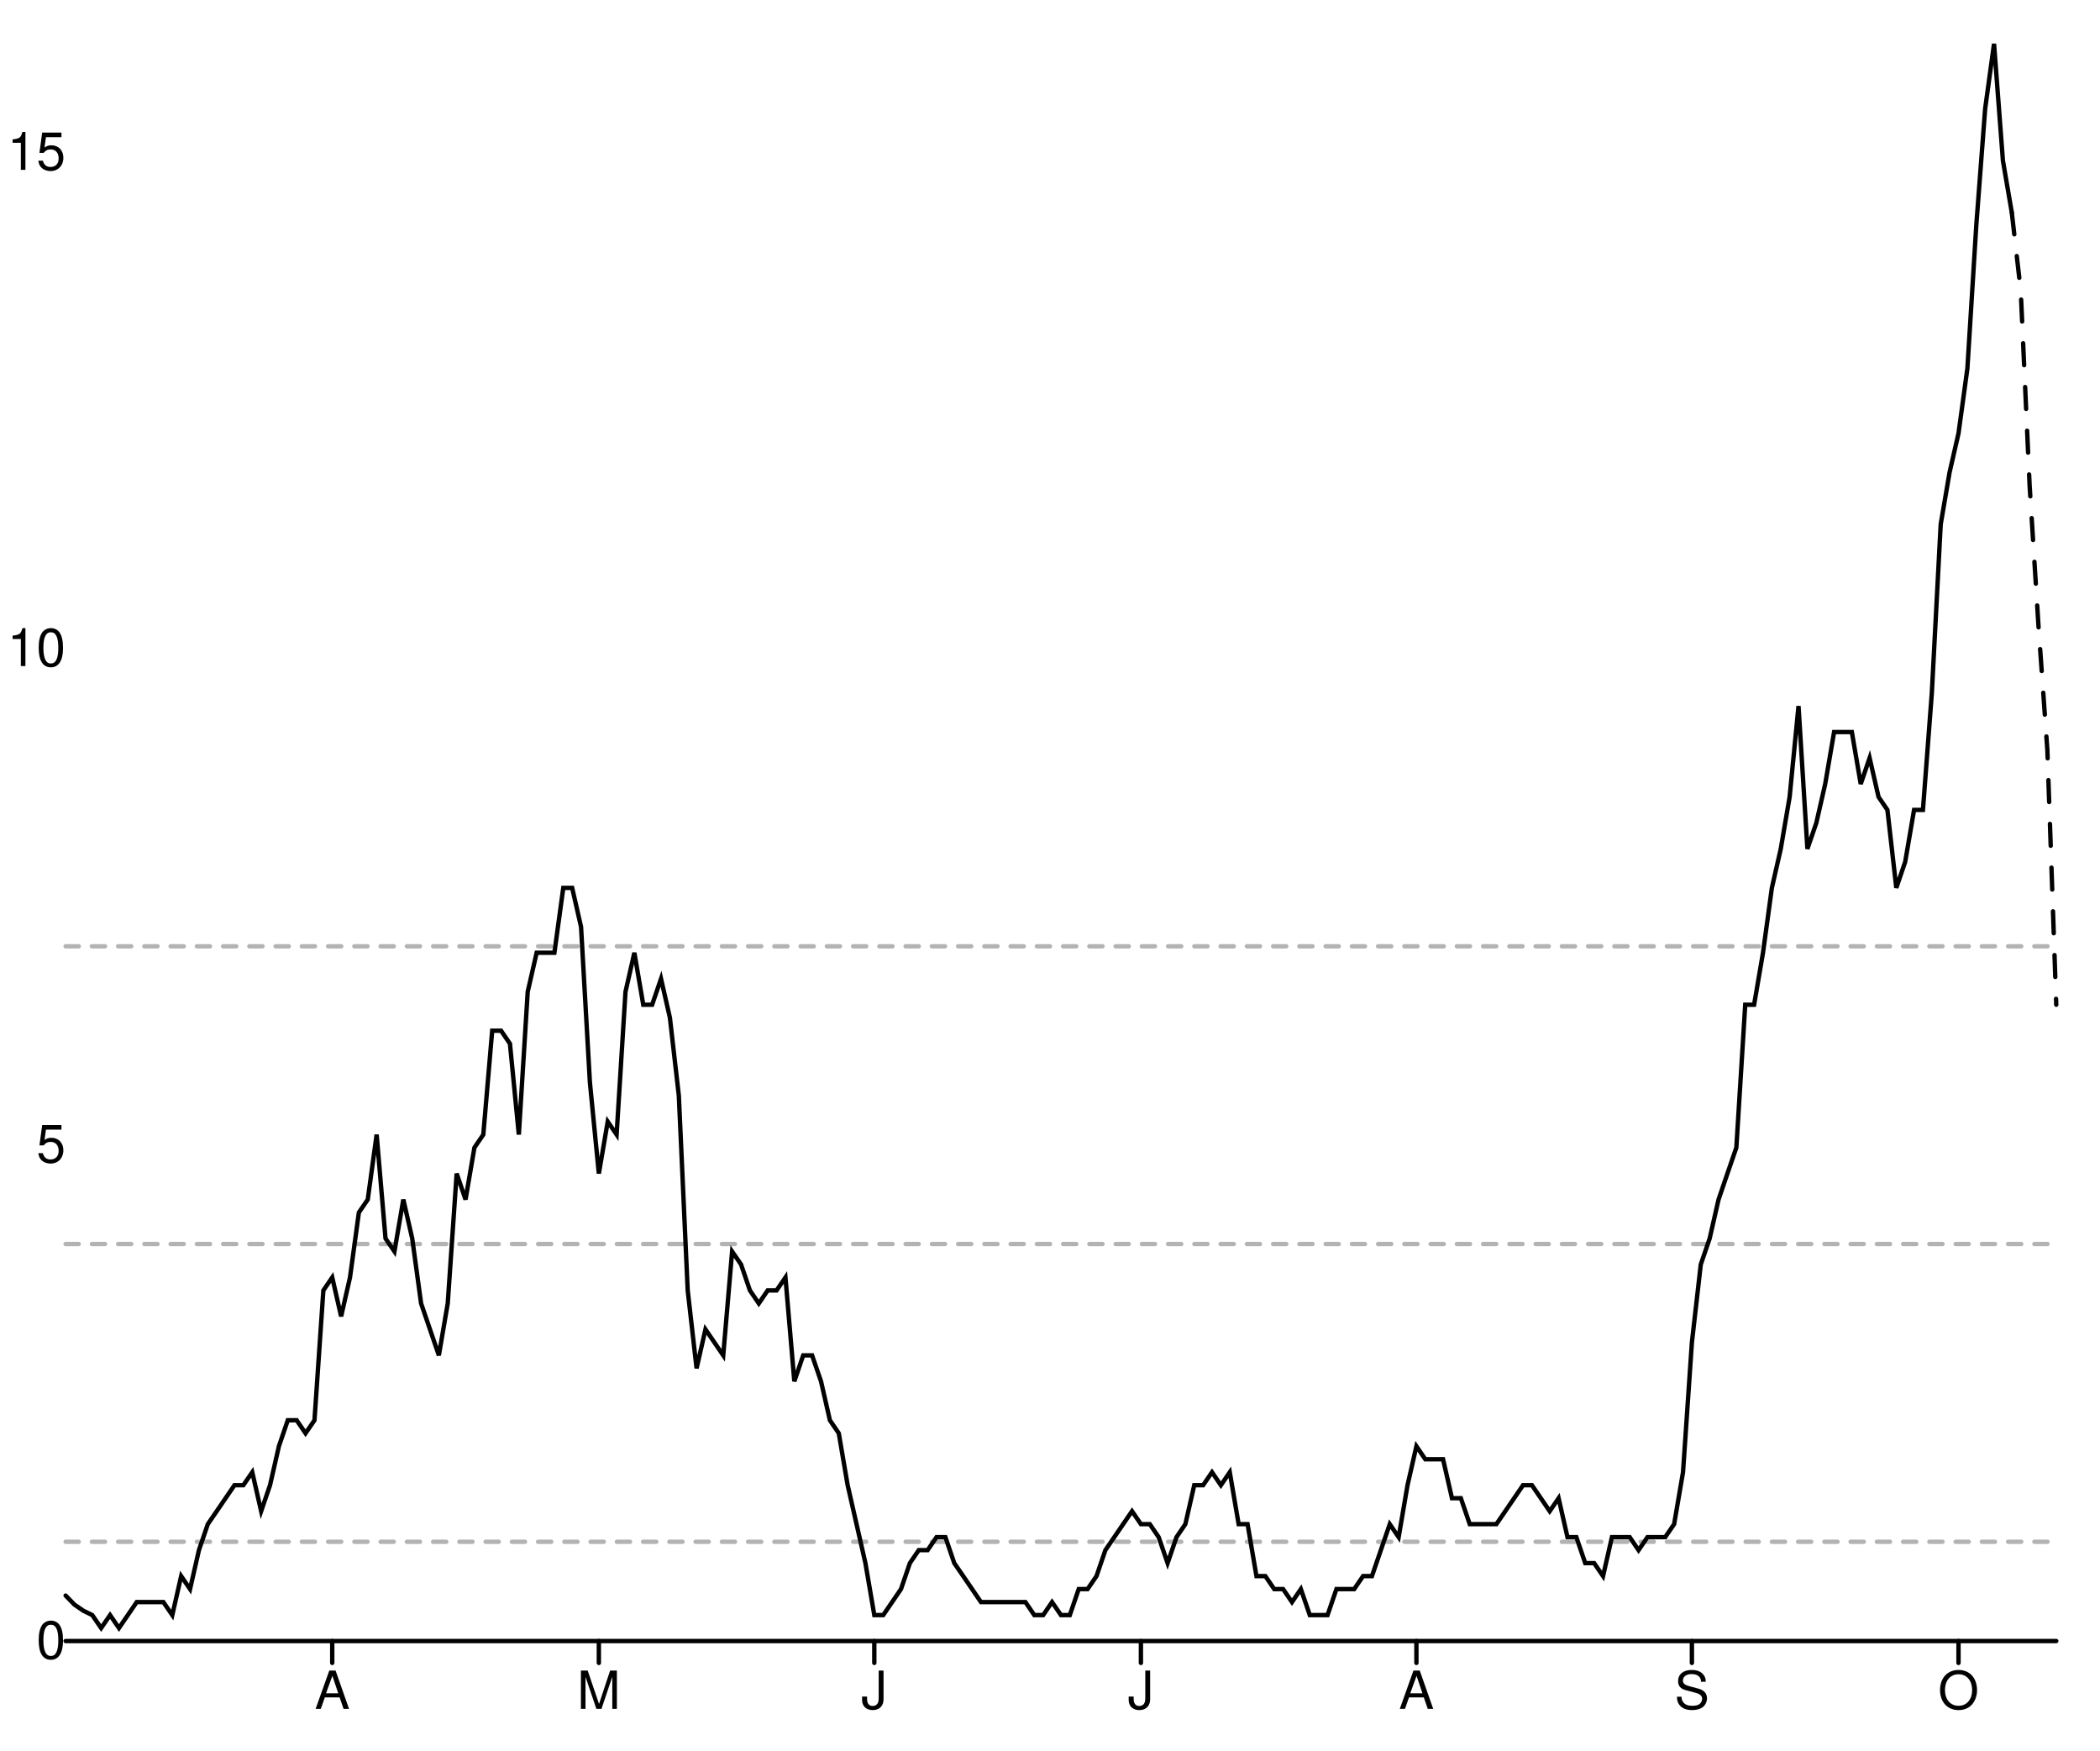
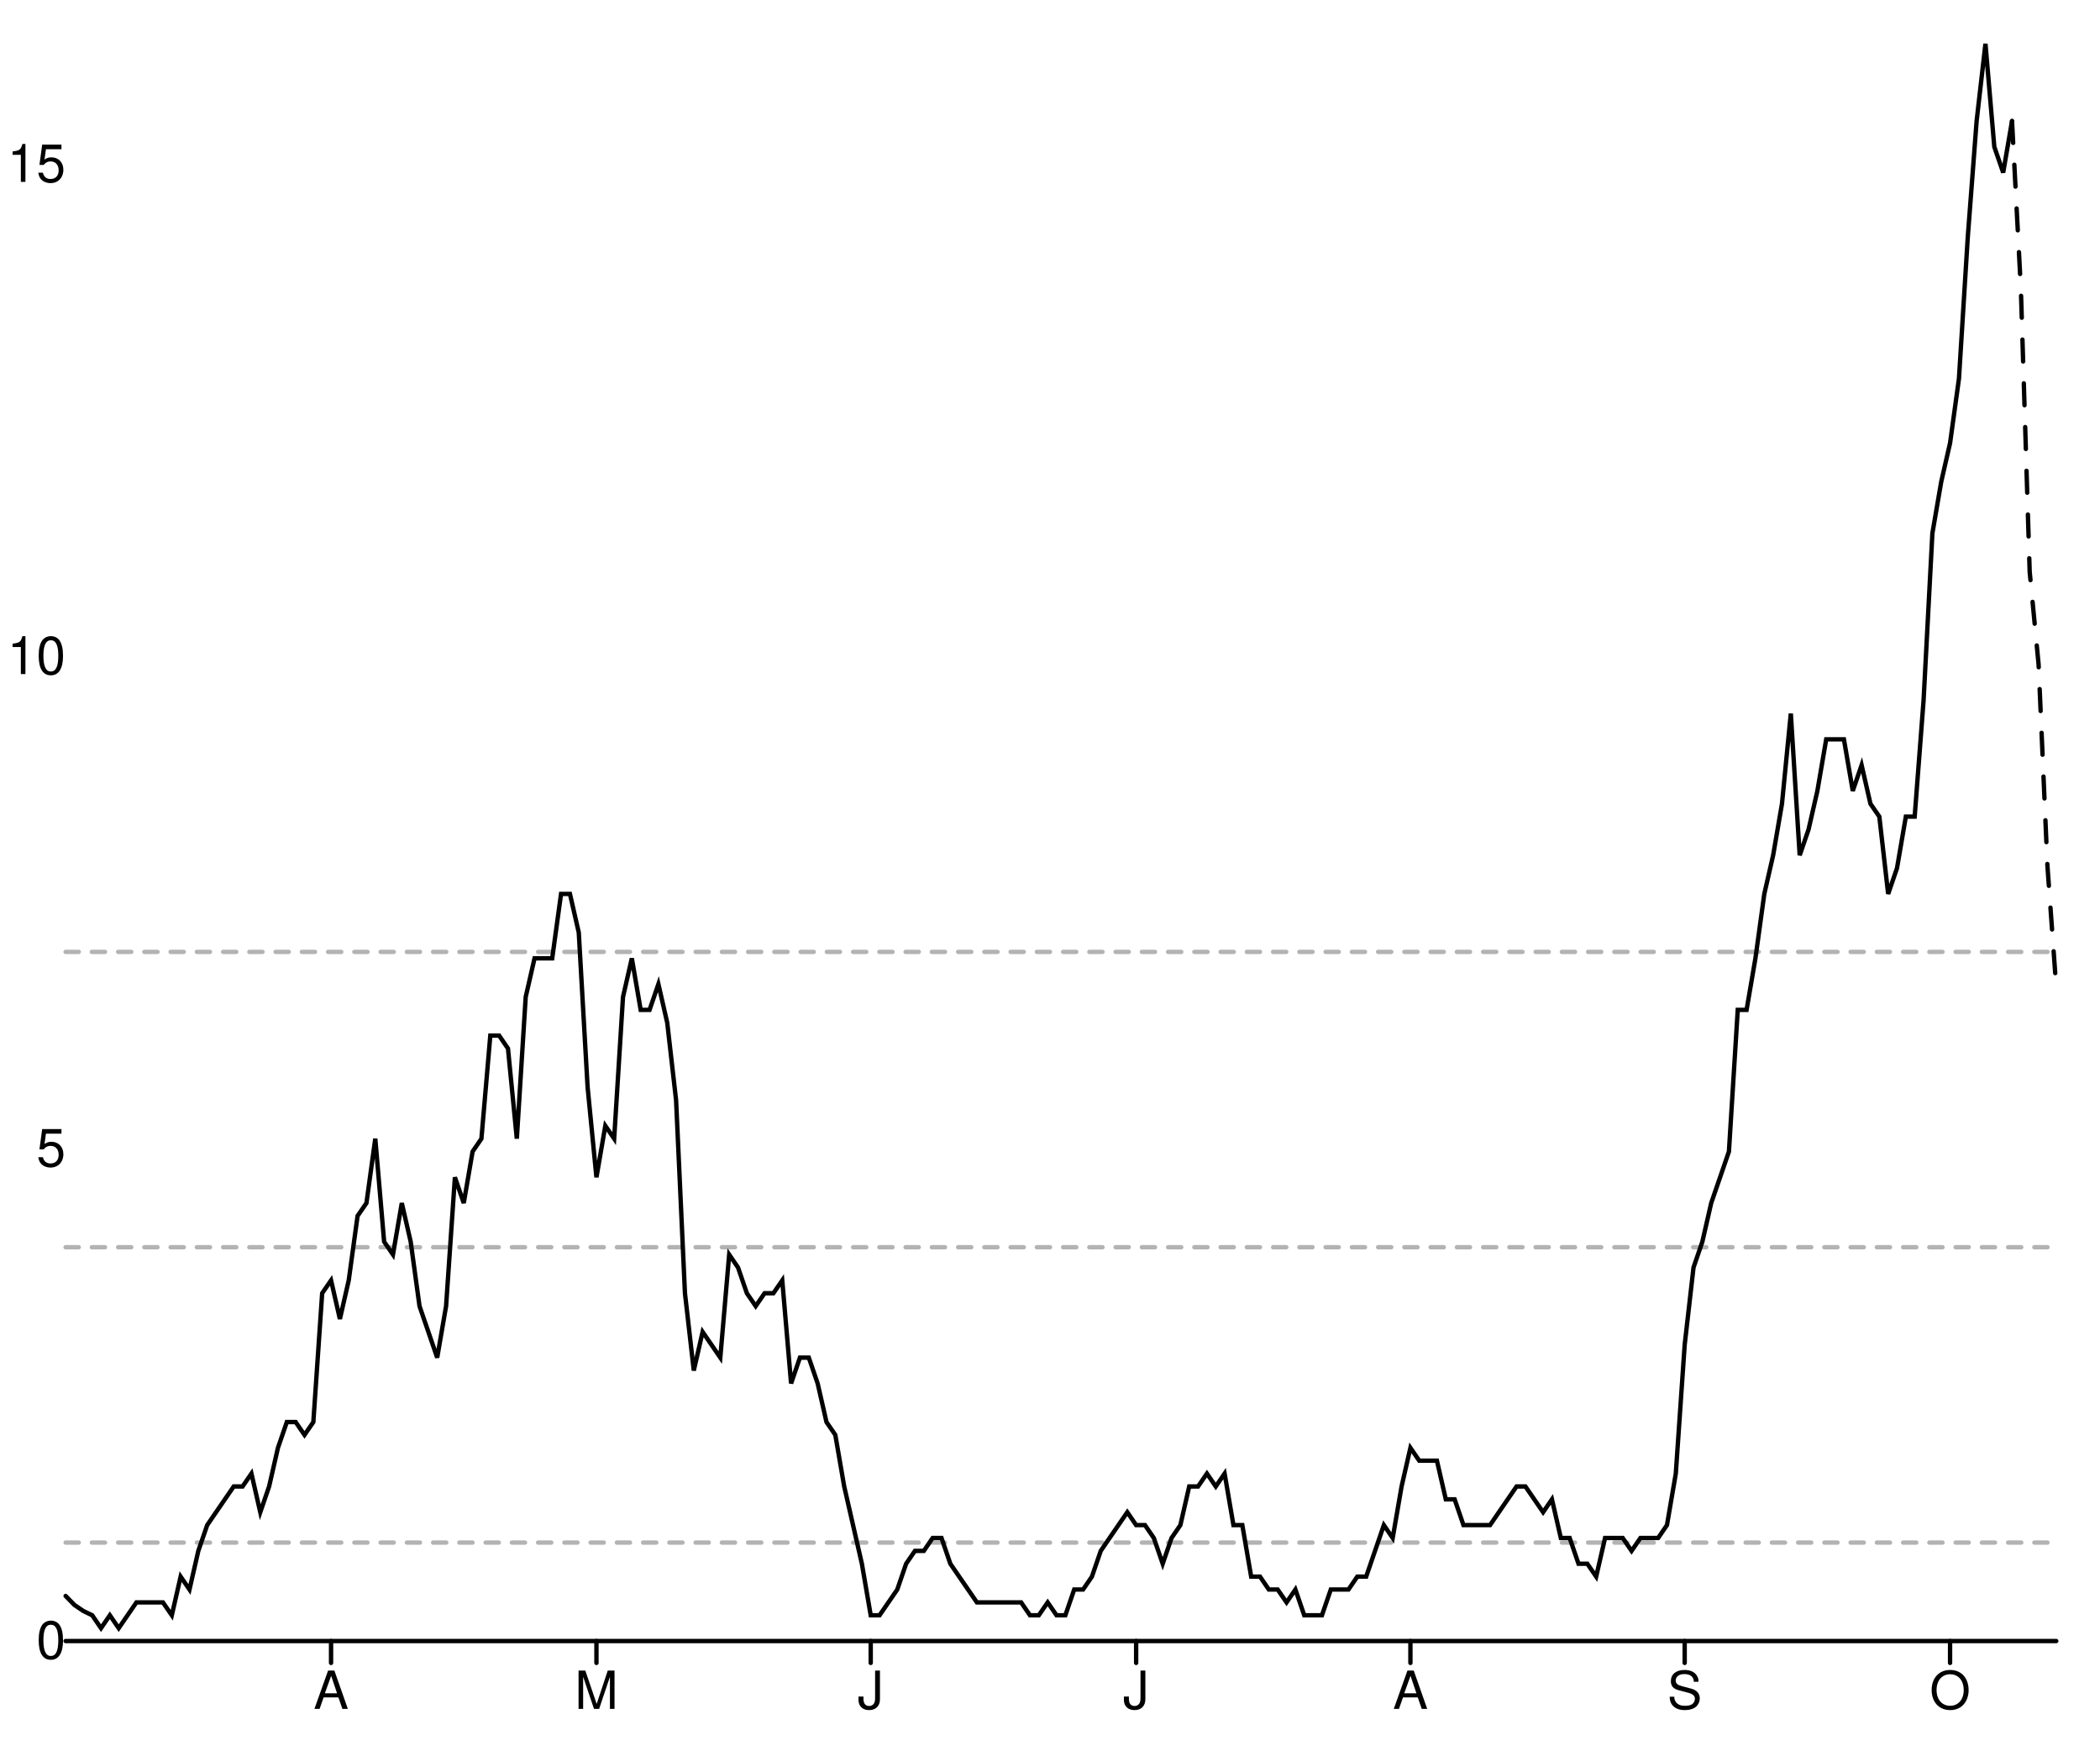
<svg xmlns="http://www.w3.org/2000/svg" width="480" height="400" viewBox="0 0 480 400" style="overflow:display" preserveAspectRatio="xMinYMin meet" overflow="visible">
  <defs>
    <style>
	.data-series path.line { fill-opacity: 0; stroke: black; }
	.data-series path.line.dotted { stroke-dasharray: 12 20 }
	.data-series circle { display: none; }
	.data-series:hover path.line, .data-series.on path.line { stroke-width: 1; }
	.data-series:hover circle, .data-series.on circle { display: inline; }
	.data-series circle:hover, .data-series circle.on { r: 1px!important; }
	.graph-grid { font-family: "Helvetica Neue",Helvetica,Arial,"Lucida Grande",sans-serif; }
	.graph-grid line { stroke: black; stroke-width: 1; stroke-linecap: round; }
	.graph-grid.graph-grid-x text { text-anchor: middle; dominant-baseline: hanging; transform: translateY(10px); }
	.graph-grid.graph-grid-y text { text-anchor: end; dominant-baseline: middle; transform: translateX(-10px); }
	</style>
  </defs>
  <g class="graph-grid graph-grid-y">
    <line x1="15.00" y1="375.00" x2="470.00" y2="375.00" data-left="15" />
    <text x="25" y="375" text-anchor="end">0</text>
-     <text x="25" y="261.603" text-anchor="end">5</text>
-     <text x="25" y="148.205" text-anchor="end">10</text>
-     <text x="25" y="34.808" text-anchor="end">15</text>
+     <text x="25" y="262.517" text-anchor="end">5</text>
+     <text x="25" y="150.034" text-anchor="end">10</text>
+     <text x="25" y="37.551" text-anchor="end">15</text>
    <text style="text-anchor:middle;dominant-baseline:hanging;font-weight:bold;transform: translateY(192.5px) rotate(-90deg);" />
  </g>
  <g class="graph-grid graph-grid-x">
-     <line class="tick" x1="75.94" y1="375.00" x2="75.94" y2="380.00" />
-     <text x="75.938" y="375" text-anchor="middle">A</text>
-     <line class="tick" x1="136.88" y1="375.00" x2="136.88" y2="380.00" />
-     <text x="136.875" y="375" text-anchor="middle">M</text>
-     <line class="tick" x1="199.84" y1="375.00" x2="199.84" y2="380.00" />
-     <text x="199.844" y="375" text-anchor="middle">J</text>
-     <line class="tick" x1="260.78" y1="375.00" x2="260.78" y2="380.00" />
-     <text x="260.781" y="375" text-anchor="middle">J</text>
-     <line class="tick" x1="323.75" y1="375.00" x2="323.75" y2="380.00" />
-     <text x="323.75" y="375" text-anchor="middle">A</text>
-     <line class="tick" x1="386.72" y1="375.00" x2="386.72" y2="380.00" />
-     <text x="386.719" y="375" text-anchor="middle">S</text>
-     <line class="tick" x1="447.66" y1="375.00" x2="447.66" y2="380.00" />
-     <text x="447.656" y="375" text-anchor="middle">O</text>
+     <line class="tick" x1="75.67" y1="375.00" x2="75.67" y2="380.00" />
+     <text x="75.667" y="375" text-anchor="middle">A</text>
+     <line class="tick" x1="136.33" y1="375.00" x2="136.33" y2="380.00" />
+     <text x="136.333" y="375" text-anchor="middle">M</text>
+     <line class="tick" x1="199.02" y1="375.00" x2="199.02" y2="380.00" />
+     <text x="199.022" y="375" text-anchor="middle">J</text>
+     <line class="tick" x1="259.69" y1="375.00" x2="259.69" y2="380.00" />
+     <text x="259.689" y="375" text-anchor="middle">J</text>
+     <line class="tick" x1="322.38" y1="375.00" x2="322.38" y2="380.00" />
+     <text x="322.378" y="375" text-anchor="middle">A</text>
+     <line class="tick" x1="385.07" y1="375.00" x2="385.07" y2="380.00" />
+     <text x="385.067" y="375" text-anchor="middle">S</text>
+     <line class="tick" x1="445.73" y1="375.00" x2="445.73" y2="380.00" />
+     <text x="445.733" y="375" text-anchor="middle">O</text>
    <text style="text-anchor:middle;dominant-baseline:hanging;font-weight:bold;transform: translateY(192.5px) rotate(-90deg);" />
  </g>
  <g data-series="widespread" class="data-series">
-     <path d="M 15.00,216.24L 470.00,216.24" id="E07000220-level-0" class="line" stroke-width="1" stroke-linecap="round" stroke-dasharray="3,3" fill-opacity="0.3" opacity="0.3" />
+     <path d="M 15.00,217.52L 470.00,217.52" id="E07000220-level-0" class="line" stroke-width="1" stroke-linecap="round" stroke-dasharray="3,3" fill-opacity="0.3" opacity="0.3" />
  </g>
  <g data-series="substantial" class="data-series">
-     <path d="M 15.00,284.28L 470.00,284.28" id="E07000220-level-1" class="line" stroke-width="1" stroke-linecap="round" stroke-dasharray="3,3" fill-opacity="0.3" opacity="0.3" />
+     <path d="M 15.00,285.01L 470.00,285.01" id="E07000220-level-1" class="line" stroke-width="1" stroke-linecap="round" stroke-dasharray="3,3" fill-opacity="0.3" opacity="0.3" />
  </g>
  <g data-series="moderate" class="data-series">
-     <path d="M 15.00,352.32L 470.00,352.32" id="E07000220-level-2" class="line" stroke-width="1" stroke-linecap="round" stroke-dasharray="3,3" fill-opacity="0.3" opacity="0.3" />
+     <path d="M 15.00,352.50L 470.00,352.50" id="E07000220-level-2" class="line" stroke-width="1" stroke-linecap="round" stroke-dasharray="3,3" fill-opacity="0.3" opacity="0.3" />
  </g>
  <g data-series="new-cases" class="data-series">
-     <path d="M 15.00,364.61L 17.03,366.69L 19.06,368.08L 21.09,369.07L 23.12,372.03L 25.16,369.07L 27.19,372.03L 29.22,369.07L 31.25,366.10L 33.28,366.10L 35.31,366.10L 37.34,366.10L 39.38,369.07L 41.41,360.16L 43.44,363.13L 45.47,354.23L 47.50,348.29L 49.53,345.33L 51.56,342.36L 53.59,339.39L 55.62,339.39L 57.66,336.42L 59.69,345.33L 61.72,339.39L 63.75,330.49L 65.78,324.55L 67.81,324.55L 69.84,327.52L 71.88,324.55L 73.91,294.88L 75.94,291.91L 77.97,300.81L 80.00,291.91L 82.03,277.07L 84.06,274.11L 86.09,259.27L 88.12,283.01L 90.16,285.98L 92.19,274.11L 94.22,283.01L 96.25,297.85L 98.28,303.78L 100.31,309.72L 102.34,297.85L 104.38,268.17L 106.41,274.11L 108.44,262.24L 110.47,259.27L 112.50,235.53L 114.53,235.53L 116.56,238.50L 118.59,259.27L 120.62,226.63L 122.66,217.72L 124.69,217.72L 126.72,217.72L 128.75,202.89L 130.78,202.89L 132.81,211.79L 134.84,247.40L 136.88,268.17L 138.91,256.30L 140.94,259.27L 142.97,226.63L 145.00,217.72L 147.03,229.59L 149.06,229.59L 151.09,223.66L 153.12,232.56L 155.16,250.37L 157.19,294.88L 159.22,312.68L 161.25,303.78L 163.28,306.75L 165.31,309.72L 167.34,285.98L 169.38,288.94L 171.41,294.88L 173.44,297.85L 175.47,294.88L 177.50,294.88L 179.53,291.91L 181.56,315.65L 183.59,309.72L 185.62,309.72L 187.66,315.65L 189.69,324.55L 191.72,327.52L 193.75,339.39L 195.78,348.29L 197.81,357.20L 199.84,369.07L 201.88,369.07L 203.91,366.10L 205.94,363.13L 207.97,357.20L 210.00,354.23L 212.03,354.23L 214.06,351.26L 216.09,351.26L 218.12,357.20L 220.16,360.16L 222.19,363.13L 224.22,366.10L 226.25,366.10L 228.28,366.10L 230.31,366.10L 232.34,366.10L 234.38,366.10L 236.41,369.07L 238.44,369.07L 240.47,366.10L 242.50,369.07L 244.53,369.07L 246.56,363.13L 248.59,363.13L 250.63,360.16L 252.66,354.23L 254.69,351.26L 256.72,348.29L 258.75,345.33L 260.78,348.29L 262.81,348.29L 264.84,351.26L 266.88,357.20L 268.91,351.26L 270.94,348.29L 272.97,339.39L 275.00,339.39L 277.03,336.42L 279.06,339.39L 281.09,336.42L 283.12,348.29L 285.16,348.29L 287.19,360.16L 289.22,360.16L 291.25,363.13L 293.28,363.13L 295.31,366.10L 297.34,363.13L 299.38,369.07L 301.41,369.07L 303.44,369.07L 305.47,363.13L 307.50,363.13L 309.53,363.13L 311.56,360.16L 313.59,360.16L 315.62,354.23L 317.66,348.29L 319.69,351.26L 321.72,339.39L 323.75,330.49L 325.78,333.46L 327.81,333.46L 329.84,333.46L 331.88,342.36L 333.91,342.36L 335.94,348.29L 337.97,348.29L 340.00,348.29L 342.03,348.29L 344.06,345.33L 346.09,342.36L 348.12,339.39L 350.16,339.39L 352.19,342.36L 354.22,345.33L 356.25,342.36L 358.28,351.26L 360.31,351.26L 362.34,357.20L 364.38,357.20L 366.41,360.16L 368.44,351.26L 370.47,351.26L 372.50,351.26L 374.53,354.23L 376.56,351.26L 378.59,351.26L 380.62,351.26L 382.66,348.29L 384.69,336.42L 386.72,306.75L 388.75,288.94L 390.78,283.01L 392.81,274.11L 394.84,268.17L 396.88,262.24L 398.91,229.59L 400.94,229.59L 402.97,217.72L 405.00,202.89L 407.03,193.98L 409.06,182.11L 411.09,161.34L 413.12,193.98L 415.16,188.05L 417.19,179.15L 419.22,167.28L 421.25,167.28L 423.28,167.28L 425.31,179.15L 427.34,173.21L 429.38,182.11L 431.41,185.08L 433.44,202.89L 435.47,196.95L 437.50,185.08L 439.53,185.08L 441.56,158.37L 443.59,119.80L 445.62,107.93L 447.66,99.02L 449.69,84.19L 451.72,51.54L 453.75,24.84L 455.78,10.00L 457.81,36.71L 459.84,48.58" id="New cases" class="line" stroke-width="1" stroke-linecap="round" />
+     <path d="M 15.00,364.70L 17.02,366.76L 19.04,368.13L 21.07,369.11L 23.09,372.06L 25.11,369.11L 27.13,372.06L 29.16,369.11L 31.18,366.17L 33.20,366.17L 35.22,366.17L 37.24,366.17L 39.27,369.11L 41.29,360.28L 43.31,363.23L 45.33,354.40L 47.36,348.51L 49.38,345.56L 51.40,342.62L 53.42,339.68L 55.44,339.68L 57.47,336.73L 59.49,345.56L 61.51,339.68L 63.53,330.85L 65.56,324.96L 67.58,324.96L 69.60,327.90L 71.62,324.96L 73.64,295.52L 75.67,292.58L 77.69,301.41L 79.71,292.58L 81.73,277.86L 83.76,274.92L 85.78,260.20L 87.80,283.75L 89.82,286.69L 91.84,274.92L 93.87,283.75L 95.89,298.47L 97.91,304.35L 99.93,310.24L 101.96,298.47L 103.98,269.03L 106.00,274.92L 108.02,263.15L 110.04,260.20L 112.07,236.65L 114.09,236.65L 116.11,239.60L 118.13,260.20L 120.16,227.82L 122.18,218.99L 124.20,218.99L 126.22,218.99L 128.24,204.27L 130.27,204.27L 132.29,213.10L 134.31,248.43L 136.33,269.03L 138.36,257.26L 140.38,260.20L 142.40,227.82L 144.42,218.99L 146.44,230.77L 148.47,230.77L 150.49,224.88L 152.51,233.71L 154.53,251.37L 156.56,295.52L 158.58,313.19L 160.60,304.35L 162.62,307.30L 164.64,310.24L 166.67,286.69L 168.69,289.64L 170.71,295.52L 172.73,298.47L 174.76,295.52L 176.78,295.52L 178.80,292.58L 180.82,316.13L 182.84,310.24L 184.87,310.24L 186.89,316.13L 188.91,324.96L 190.93,327.90L 192.96,339.68L 194.98,348.51L 197.00,357.34L 199.02,369.11L 201.04,369.11L 203.07,366.17L 205.09,363.23L 207.11,357.34L 209.13,354.40L 211.16,354.40L 213.18,351.45L 215.20,351.45L 217.22,357.34L 219.24,360.28L 221.27,363.23L 223.29,366.17L 225.31,366.17L 227.33,366.17L 229.36,366.17L 231.38,366.17L 233.40,366.17L 235.42,369.11L 237.44,369.11L 239.47,366.17L 241.49,369.11L 243.51,369.11L 245.53,363.23L 247.56,363.23L 249.58,360.28L 251.60,354.40L 253.62,351.45L 255.64,348.51L 257.67,345.56L 259.69,348.51L 261.71,348.51L 263.73,351.45L 265.76,357.34L 267.78,351.45L 269.80,348.51L 271.82,339.68L 273.84,339.68L 275.87,336.73L 277.89,339.68L 279.91,336.73L 281.93,348.51L 283.96,348.51L 285.98,360.28L 288.00,360.28L 290.02,363.23L 292.04,363.23L 294.07,366.17L 296.09,363.23L 298.11,369.11L 300.13,369.11L 302.16,369.11L 304.18,363.23L 306.20,363.23L 308.22,363.23L 310.24,360.28L 312.27,360.28L 314.29,354.40L 316.31,348.51L 318.33,351.45L 320.36,339.68L 322.38,330.85L 324.40,333.79L 326.42,333.79L 328.44,333.79L 330.47,342.62L 332.49,342.62L 334.51,348.51L 336.53,348.51L 338.56,348.51L 340.58,348.51L 342.60,345.56L 344.62,342.62L 346.64,339.68L 348.67,339.68L 350.69,342.62L 352.71,345.56L 354.73,342.62L 356.76,351.45L 358.78,351.45L 360.80,357.34L 362.82,357.34L 364.84,360.28L 366.87,351.45L 368.89,351.45L 370.91,351.45L 372.93,354.40L 374.96,351.45L 376.98,351.45L 379.00,351.45L 381.02,348.51L 383.04,336.73L 385.07,307.30L 387.09,289.64L 389.11,283.75L 391.13,274.92L 393.16,269.03L 395.18,263.15L 397.20,230.77L 399.22,230.77L 401.24,218.99L 403.27,204.27L 405.29,195.44L 407.31,183.67L 409.33,163.06L 411.36,195.44L 413.38,189.56L 415.40,180.73L 417.42,168.95L 419.44,168.95L 421.47,168.95L 423.49,180.73L 425.51,174.84L 427.53,183.67L 429.56,186.61L 431.58,204.27L 433.60,198.39L 435.62,186.61L 437.64,186.61L 439.67,160.12L 441.69,121.85L 443.71,110.08L 445.73,101.25L 447.76,86.53L 449.78,54.15L 451.80,27.66L 453.82,10.00L 455.84,33.55L 457.87,39.44L 459.89,27.66" id="New cases" class="line" stroke-width="1" stroke-linecap="round" />
  </g>
  <g data-series="recent-cases" class="data-series">
-     <path d="M 459.84,48.58L 461.88,66.38L 463.91,110.89L 465.94,143.04L 467.97,171.43L 470.00,229.59" id="Recent cases" class="line" stroke-width="1" stroke-linecap="round" stroke-dasharray="5,5" />
+     <path d="M 459.89,27.66L 461.91,65.93L 463.93,130.69L 465.96,151.78L 467.98,197.80L 470.00,225.61" id="Recent cases" class="line" stroke-width="1" stroke-linecap="round" stroke-dasharray="5,5" />
  </g>
</svg>
